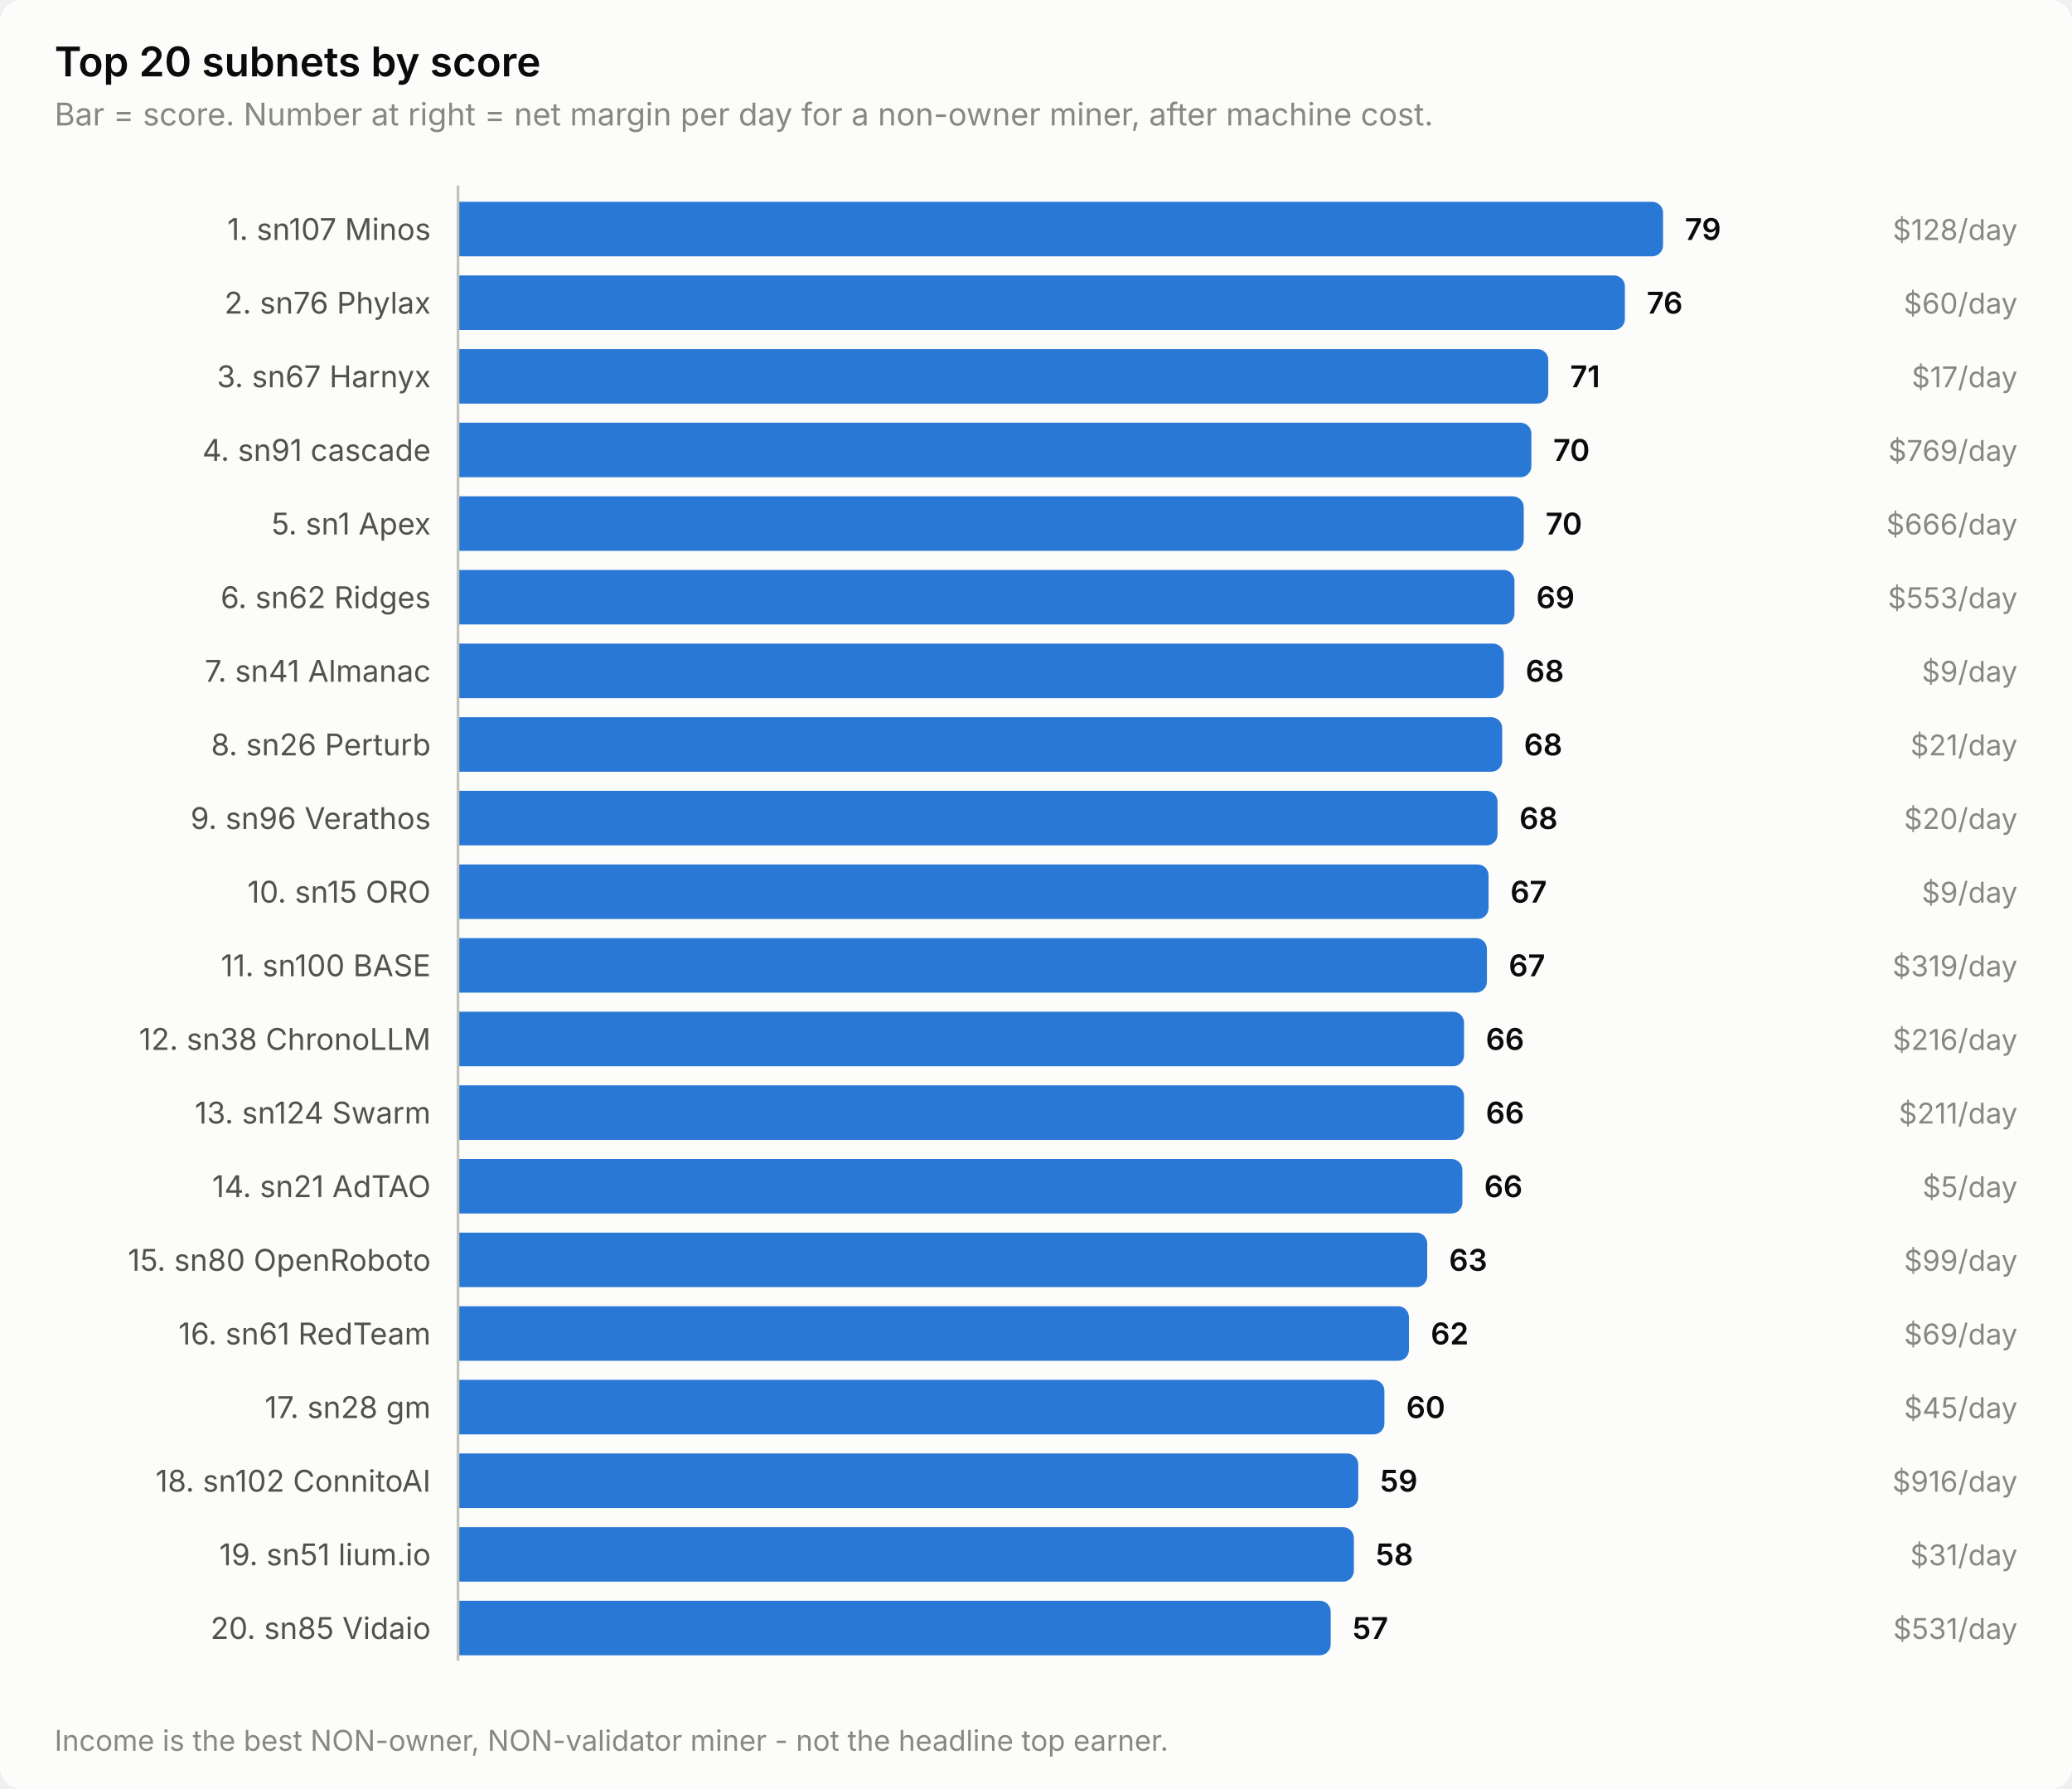
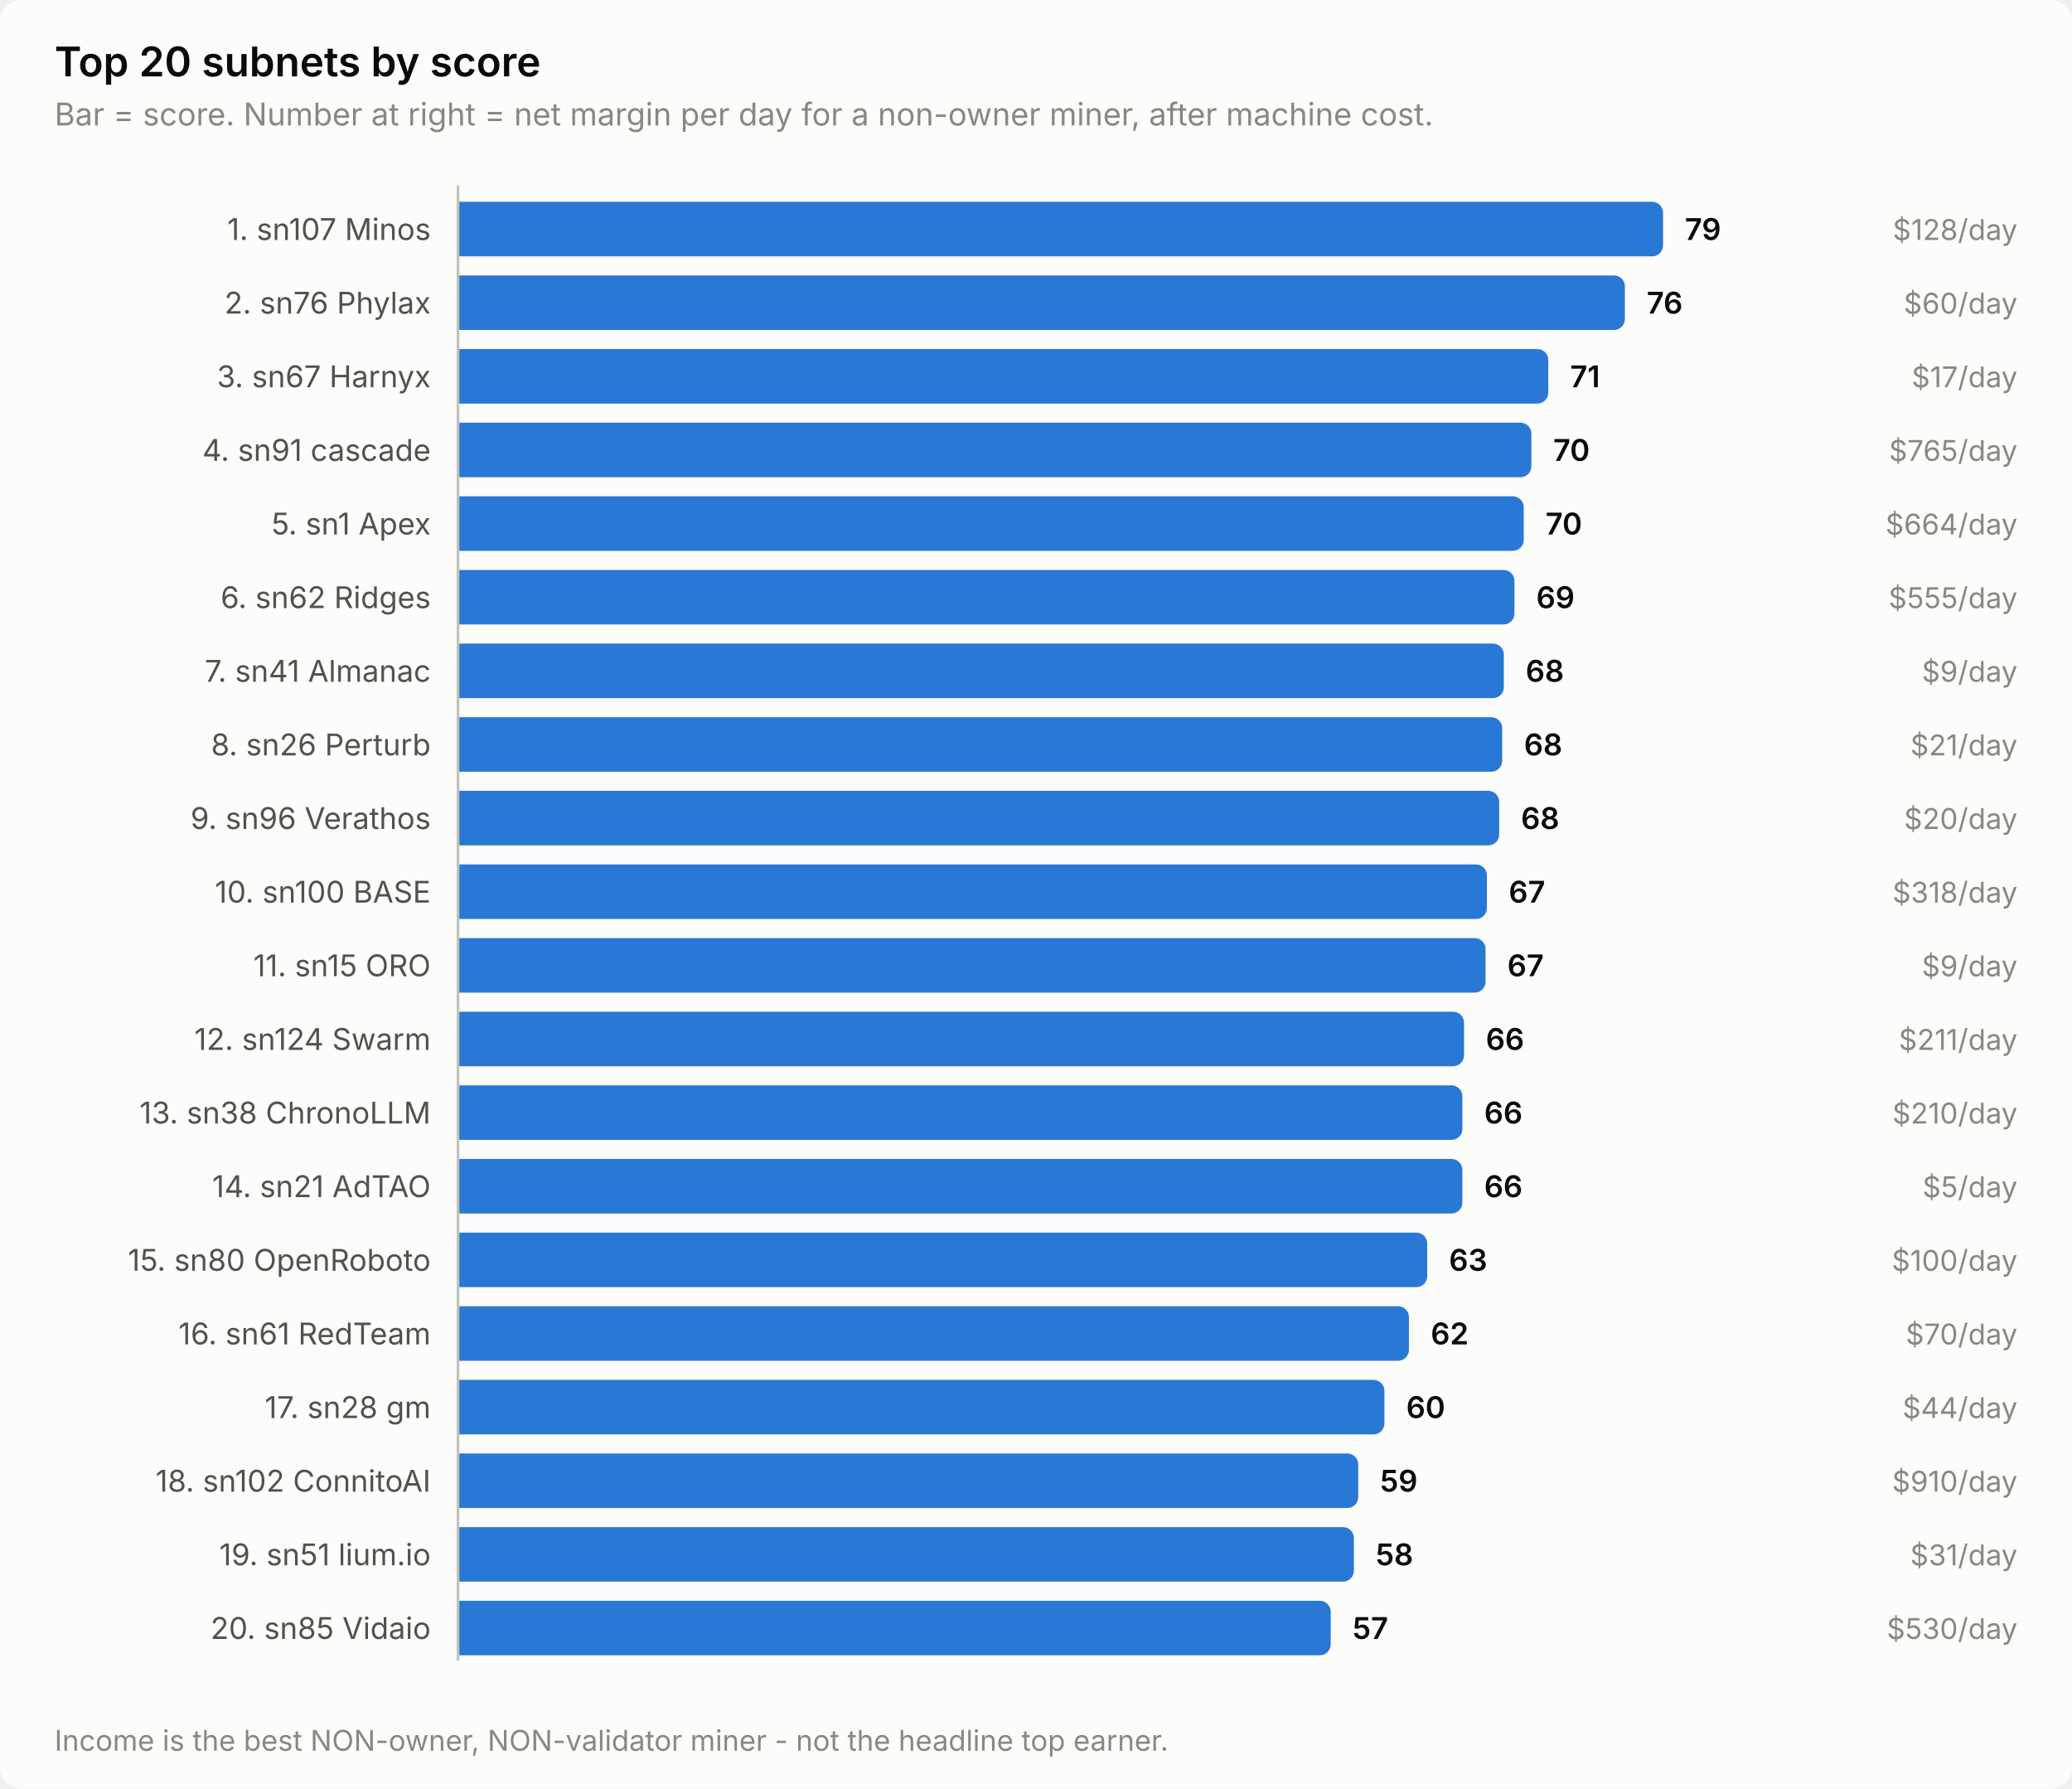
<svg xmlns="http://www.w3.org/2000/svg" width="760" height="656" viewBox="0 0 760 656" role="img" aria-label="Top 20 subnets by score">
  <style>
    text { font-family: system-ui, -apple-system, 'Segoe UI', sans-serif; }
    .t-title { font-size: 15px; font-weight: 600; }
    .t-sub { font-size: 11.5px; }
    .t-lab { font-size: 11px; }
    .t-val { font-size: 11px; font-weight: 600; font-variant-numeric: tabular-nums; }
    .t-tick { font-size: 10.5px; font-variant-numeric: tabular-nums; }

    .surface { fill: #fcfcfb; }
    .ink { fill: #0b0b0b; }
    .ink2 { fill: #52514e; }
    .muted { fill: #898781; }
    .grid { stroke: #e1e0d9; }
    .axis { stroke: #c3c2b7; }
    .accent { fill: #2a78d6; }
    .critical { fill: #d03b3b; }
    .deemph { fill: #d8d7d0; }

    @media (prefers-color-scheme: dark) {
      .surface { fill: #1a1a19; }
      .ink { fill: #ffffff; }
      .ink2 { fill: #c3c2b7; }
      .muted { fill: #898781; }
      .grid { stroke: #2c2c2a; }
      .axis { stroke: #383835; }
      .accent { fill: #3987e5; }
      .deemph { fill: #3a3a37; }
    }
</style>
  <rect class="surface" width="760" height="656" rx="8" />
  <text class="ink t-title" x="20" y="28">Top 20 subnets by score</text>
  <text class="muted t-sub" x="20" y="46">Bar = score. Number at right = net margin per day for a non-owner miner, after machine cost.</text>
  <text class="ink2 t-lab" x="158" y="88" text-anchor="end">1. sn107 Minos</text>
  <path class="accent" d="M168.0,74.0 H606.0 a4.0,4.0 0 0 1 4.0,4.0 V90.0 a4.0,4.0 0 0 1 -4.0,4.0 H168.0 Z" />
  <text class="ink t-val" x="618.0" y="88">79</text>
  <text class="muted t-tick" x="740" y="88" text-anchor="end">$128/day</text>
  <text class="ink2 t-lab" x="158" y="115" text-anchor="end">2. sn76 Phylax</text>
  <path class="accent" d="M168.0,101.0 H592.0 a4.0,4.0 0 0 1 4.0,4.0 V117.0 a4.0,4.0 0 0 1 -4.0,4.0 H168.0 Z" />
  <text class="ink t-val" x="604.0" y="115">76</text>
  <text class="muted t-tick" x="740" y="115" text-anchor="end">$60/day</text>
  <text class="ink2 t-lab" x="158" y="142" text-anchor="end">3. sn67 Harnyx</text>
  <path class="accent" d="M168.0,128.0 H563.9 a4.0,4.0 0 0 1 4.0,4.0 V144.0 a4.0,4.0 0 0 1 -4.0,4.0 H168.0 Z" />
  <text class="ink t-val" x="575.9" y="142">71</text>
  <text class="muted t-tick" x="740" y="142" text-anchor="end">$17/day</text>
  <text class="ink2 t-lab" x="158" y="169" text-anchor="end">4. sn91 cascade</text>
  <path class="accent" d="M168.0,155.0 H557.7 a4.0,4.0 0 0 1 4.0,4.0 V171.0 a4.0,4.0 0 0 1 -4.0,4.0 H168.0 Z" />
  <text class="ink t-val" x="569.7" y="169">70</text>
-   <text class="muted t-tick" x="740" y="169" text-anchor="end">$769/day</text>
+   <text class="muted t-tick" x="740" y="169" text-anchor="end">$765/day</text>
  <text class="ink2 t-lab" x="158" y="196" text-anchor="end">5. sn1 Apex</text>
  <path class="accent" d="M168.0,182.0 H554.9 a4.0,4.0 0 0 1 4.0,4.0 V198.0 a4.0,4.0 0 0 1 -4.0,4.0 H168.0 Z" />
  <text class="ink t-val" x="566.9" y="196">70</text>
-   <text class="muted t-tick" x="740" y="196" text-anchor="end">$666/day</text>
+   <text class="muted t-tick" x="740" y="196" text-anchor="end">$664/day</text>
  <text class="ink2 t-lab" x="158" y="223" text-anchor="end">6. sn62 Ridges</text>
  <path class="accent" d="M168.0,209.0 H551.5 a4.0,4.0 0 0 1 4.0,4.0 V225.0 a4.0,4.0 0 0 1 -4.0,4.0 H168.0 Z" />
  <text class="ink t-val" x="563.5" y="223">69</text>
-   <text class="muted t-tick" x="740" y="223" text-anchor="end">$553/day</text>
+   <text class="muted t-tick" x="740" y="223" text-anchor="end">$555/day</text>
  <text class="ink2 t-lab" x="158" y="250" text-anchor="end">7. sn41 Almanac</text>
  <path class="accent" d="M168.0,236.0 H547.6 a4.0,4.0 0 0 1 4.0,4.0 V252.0 a4.0,4.0 0 0 1 -4.0,4.0 H168.0 Z" />
  <text class="ink t-val" x="559.6" y="250">68</text>
  <text class="muted t-tick" x="740" y="250" text-anchor="end">$9/day</text>
  <text class="ink2 t-lab" x="158" y="277" text-anchor="end">8. sn26 Perturb</text>
  <path class="accent" d="M168.0,263.0 H547.0 a4.0,4.0 0 0 1 4.0,4.0 V279.0 a4.0,4.0 0 0 1 -4.0,4.0 H168.0 Z" />
  <text class="ink t-val" x="559.0" y="277">68</text>
  <text class="muted t-tick" x="740" y="277" text-anchor="end">$21/day</text>
  <text class="ink2 t-lab" x="158" y="304" text-anchor="end">9. sn96 Verathos</text>
-   <path class="accent" d="M168.0,290.0 H545.3 a4.0,4.0 0 0 1 4.0,4.0 V306.0 a4.0,4.0 0 0 1 -4.0,4.0 H168.0 Z" />
-   <text class="ink t-val" x="557.3" y="304">68</text>
+   <path class="accent" d="M168.0,290.0 H545.9 a4.0,4.0 0 0 1 4.0,4.0 V306.0 a4.0,4.0 0 0 1 -4.0,4.0 H168.0 Z" />
+   <text class="ink t-val" x="557.9" y="304">68</text>
  <text class="muted t-tick" x="740" y="304" text-anchor="end">$20/day</text>
-   <text class="ink2 t-lab" x="158" y="331" text-anchor="end">10. sn15 ORO</text>
-   <path class="accent" d="M168.0,317.0 H542.0 a4.0,4.0 0 0 1 4.0,4.0 V333.0 a4.0,4.0 0 0 1 -4.0,4.0 H168.0 Z" />
-   <text class="ink t-val" x="554.0" y="331">67</text>
-   <text class="muted t-tick" x="740" y="331" text-anchor="end">$9/day</text>
-   <text class="ink2 t-lab" x="158" y="358" text-anchor="end">11. sn100 BASE</text>
-   <path class="accent" d="M168.0,344.0 H541.4 a4.0,4.0 0 0 1 4.0,4.0 V360.0 a4.0,4.0 0 0 1 -4.0,4.0 H168.0 Z" />
-   <text class="ink t-val" x="553.4" y="358">67</text>
-   <text class="muted t-tick" x="740" y="358" text-anchor="end">$319/day</text>
-   <text class="ink2 t-lab" x="158" y="385" text-anchor="end">12. sn38 ChronoLLM</text>
+   <text class="ink2 t-lab" x="158" y="331" text-anchor="end">10. sn100 BASE</text>
+   <path class="accent" d="M168.0,317.0 H541.4 a4.0,4.0 0 0 1 4.0,4.0 V333.0 a4.0,4.0 0 0 1 -4.0,4.0 H168.0 Z" />
+   <text class="ink t-val" x="553.4" y="331">67</text>
+   <text class="muted t-tick" x="740" y="331" text-anchor="end">$318/day</text>
+   <text class="ink2 t-lab" x="158" y="358" text-anchor="end">11. sn15 ORO</text>
+   <path class="accent" d="M168.0,344.0 H540.9 a4.0,4.0 0 0 1 4.0,4.0 V360.0 a4.0,4.0 0 0 1 -4.0,4.0 H168.0 Z" />
+   <text class="ink t-val" x="552.9" y="358">67</text>
+   <text class="muted t-tick" x="740" y="358" text-anchor="end">$9/day</text>
+   <text class="ink2 t-lab" x="158" y="385" text-anchor="end">12. sn124 Swarm</text>
  <path class="accent" d="M168.0,371.0 H533.0 a4.0,4.0 0 0 1 4.0,4.0 V387.0 a4.0,4.0 0 0 1 -4.0,4.0 H168.0 Z" />
  <text class="ink t-val" x="545.0" y="385">66</text>
-   <text class="muted t-tick" x="740" y="385" text-anchor="end">$216/day</text>
-   <text class="ink2 t-lab" x="158" y="412" text-anchor="end">13. sn124 Swarm</text>
-   <path class="accent" d="M168.0,398.0 H533.0 a4.0,4.0 0 0 1 4.0,4.0 V414.0 a4.0,4.0 0 0 1 -4.0,4.0 H168.0 Z" />
-   <text class="ink t-val" x="545.0" y="412">66</text>
-   <text class="muted t-tick" x="740" y="412" text-anchor="end">$211/day</text>
+   <text class="muted t-tick" x="740" y="385" text-anchor="end">$211/day</text>
+   <text class="ink2 t-lab" x="158" y="412" text-anchor="end">13. sn38 ChronoLLM</text>
+   <path class="accent" d="M168.0,398.0 H532.4 a4.0,4.0 0 0 1 4.0,4.0 V414.0 a4.0,4.0 0 0 1 -4.0,4.0 H168.0 Z" />
+   <text class="ink t-val" x="544.4" y="412">66</text>
+   <text class="muted t-tick" x="740" y="412" text-anchor="end">$210/day</text>
  <text class="ink2 t-lab" x="158" y="439" text-anchor="end">14. sn21 AdTAO</text>
  <path class="accent" d="M168.0,425.0 H532.4 a4.0,4.0 0 0 1 4.0,4.0 V441.0 a4.0,4.0 0 0 1 -4.0,4.0 H168.0 Z" />
  <text class="ink t-val" x="544.4" y="439">66</text>
  <text class="muted t-tick" x="740" y="439" text-anchor="end">$5/day</text>
  <text class="ink2 t-lab" x="158" y="466" text-anchor="end">15. sn80 OpenRoboto</text>
  <path class="accent" d="M168.0,452.0 H519.5 a4.0,4.0 0 0 1 4.0,4.0 V468.0 a4.0,4.0 0 0 1 -4.0,4.0 H168.0 Z" />
  <text class="ink t-val" x="531.5" y="466">63</text>
-   <text class="muted t-tick" x="740" y="466" text-anchor="end">$99/day</text>
+   <text class="muted t-tick" x="740" y="466" text-anchor="end">$100/day</text>
  <text class="ink2 t-lab" x="158" y="493" text-anchor="end">16. sn61 RedTeam</text>
  <path class="accent" d="M168.0,479.0 H512.8 a4.0,4.0 0 0 1 4.0,4.0 V495.0 a4.0,4.0 0 0 1 -4.0,4.0 H168.0 Z" />
  <text class="ink t-val" x="524.8" y="493">62</text>
-   <text class="muted t-tick" x="740" y="493" text-anchor="end">$69/day</text>
+   <text class="muted t-tick" x="740" y="493" text-anchor="end">$70/day</text>
  <text class="ink2 t-lab" x="158" y="520" text-anchor="end">17. sn28 gm</text>
  <path class="accent" d="M168.0,506.0 H503.8 a4.0,4.0 0 0 1 4.0,4.0 V522.0 a4.0,4.0 0 0 1 -4.0,4.0 H168.0 Z" />
  <text class="ink t-val" x="515.8" y="520">60</text>
-   <text class="muted t-tick" x="740" y="520" text-anchor="end">$45/day</text>
+   <text class="muted t-tick" x="740" y="520" text-anchor="end">$44/day</text>
  <text class="ink2 t-lab" x="158" y="547" text-anchor="end">18. sn102 ConnitoAI</text>
  <path class="accent" d="M168.0,533.0 H494.2 a4.0,4.0 0 0 1 4.0,4.0 V549.0 a4.0,4.0 0 0 1 -4.0,4.0 H168.0 Z" />
  <text class="ink t-val" x="506.2" y="547">59</text>
-   <text class="muted t-tick" x="740" y="547" text-anchor="end">$916/day</text>
+   <text class="muted t-tick" x="740" y="547" text-anchor="end">$910/day</text>
  <text class="ink2 t-lab" x="158" y="574" text-anchor="end">19. sn51 lium.io</text>
  <path class="accent" d="M168.0,560.0 H492.6 a4.0,4.0 0 0 1 4.0,4.0 V576.0 a4.0,4.0 0 0 1 -4.0,4.0 H168.0 Z" />
  <text class="ink t-val" x="504.6" y="574">58</text>
  <text class="muted t-tick" x="740" y="574" text-anchor="end">$31/day</text>
  <text class="ink2 t-lab" x="158" y="601" text-anchor="end">20. sn85 Vidaio</text>
  <path class="accent" d="M168.0,587.0 H484.1 a4.0,4.0 0 0 1 4.0,4.0 V603.0 a4.0,4.0 0 0 1 -4.0,4.0 H168.0 Z" />
  <text class="ink t-val" x="496.1" y="601">57</text>
-   <text class="muted t-tick" x="740" y="601" text-anchor="end">$531/day</text>
+   <text class="muted t-tick" x="740" y="601" text-anchor="end">$530/day</text>
  <line class="axis" x1="168" y1="68" x2="168" y2="609" stroke-width="1" />
  <text class="muted t-tick" x="20" y="642">Income is the best NON-owner, NON-validator miner - not the headline top earner.</text>
</svg>
